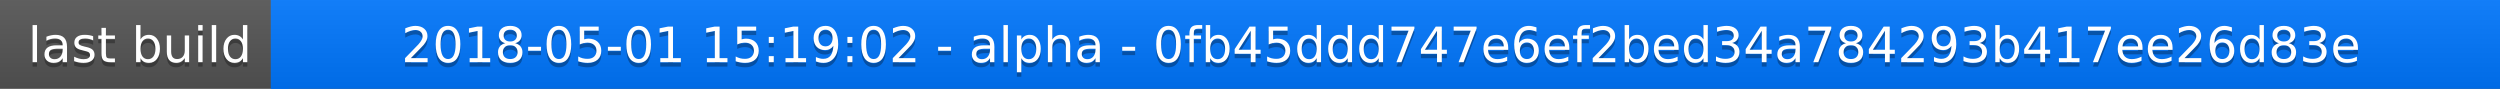
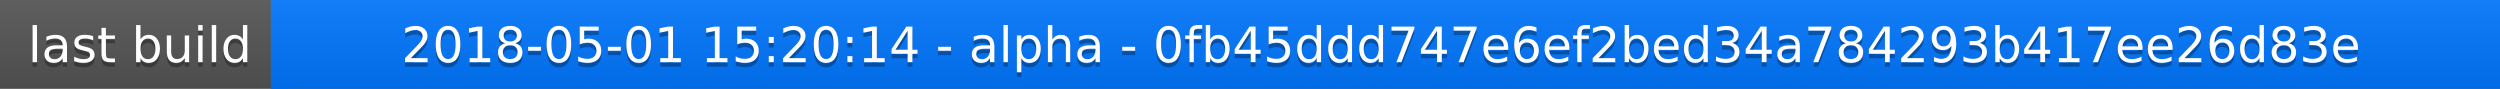
<svg xmlns="http://www.w3.org/2000/svg" width="563" height="20">
  <linearGradient id="a" x2="0" y2="100%">
    <stop offset="0" stop-color="#bbb" stop-opacity=".1" />
    <stop offset="1" stop-opacity=".1" />
  </linearGradient>
  <rect rx="0" width="563" height="20" fill="#555" />
  <rect rx="0" x="61" width="502" height="20" fill="#07f" />
  <path fill="#07f" d="M61 0h4v20h-4z" />
  <rect rx="0" width="563" height="20" fill="url(#a)" />
  <g fill="#fff" text-anchor="middle" font-family="DejaVu Sans,Verdana,Geneva,sans-serif" font-size="11">
    <text x="31.5" y="15" fill="#010101" fill-opacity=".3">last build</text>
    <text x="31.5" y="14">last build</text>
-     <text x="311" y="15" fill="#010101" fill-opacity=".3">2018-05-01 15:19:02 - alpha - 0fb45ddd747e6ef2bed34a784293b417ee26d83e</text>
-     <text x="311" y="14">2018-05-01 15:19:02 - alpha - 0fb45ddd747e6ef2bed34a784293b417ee26d83e</text>
+     <text x="311" y="15" fill="#010101" fill-opacity=".3">2018-05-01 15:20:14 - alpha - 0fb45ddd747e6ef2bed34a784293b417ee26d83e</text>
+     <text x="311" y="14">2018-05-01 15:20:14 - alpha - 0fb45ddd747e6ef2bed34a784293b417ee26d83e</text>
  </g>
</svg>
